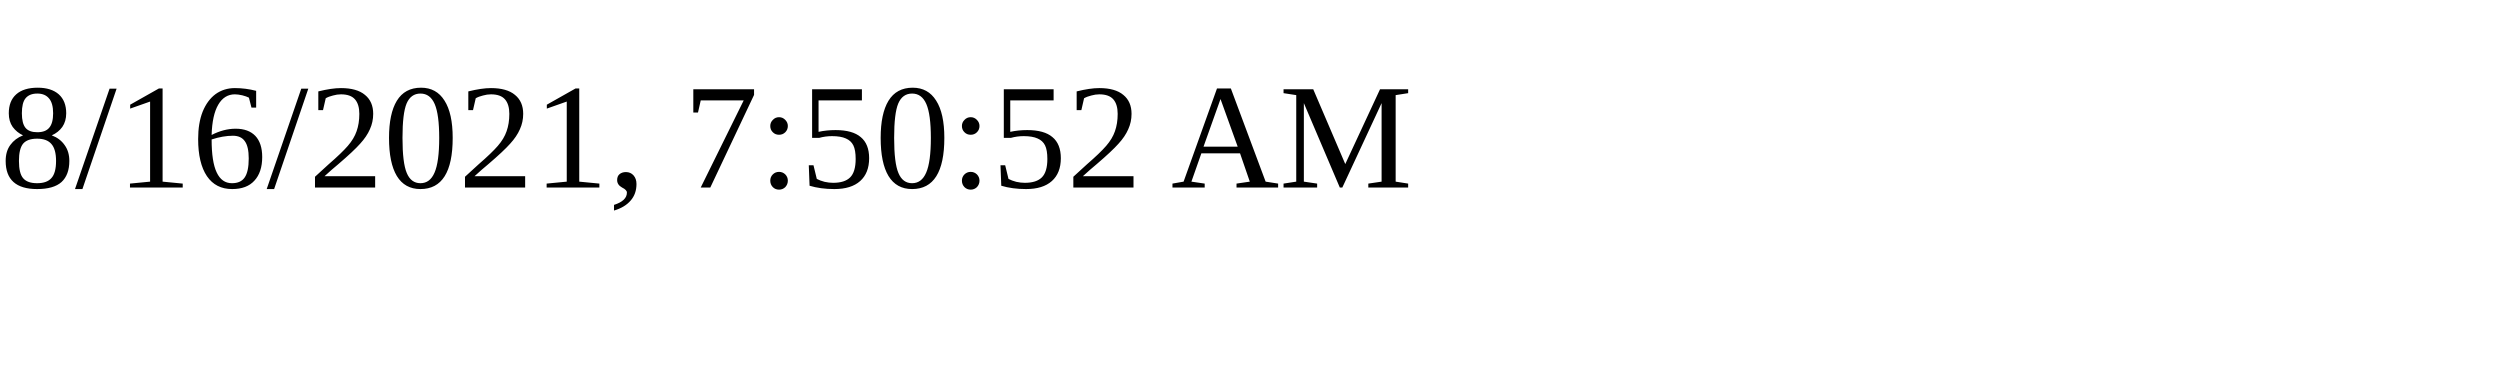
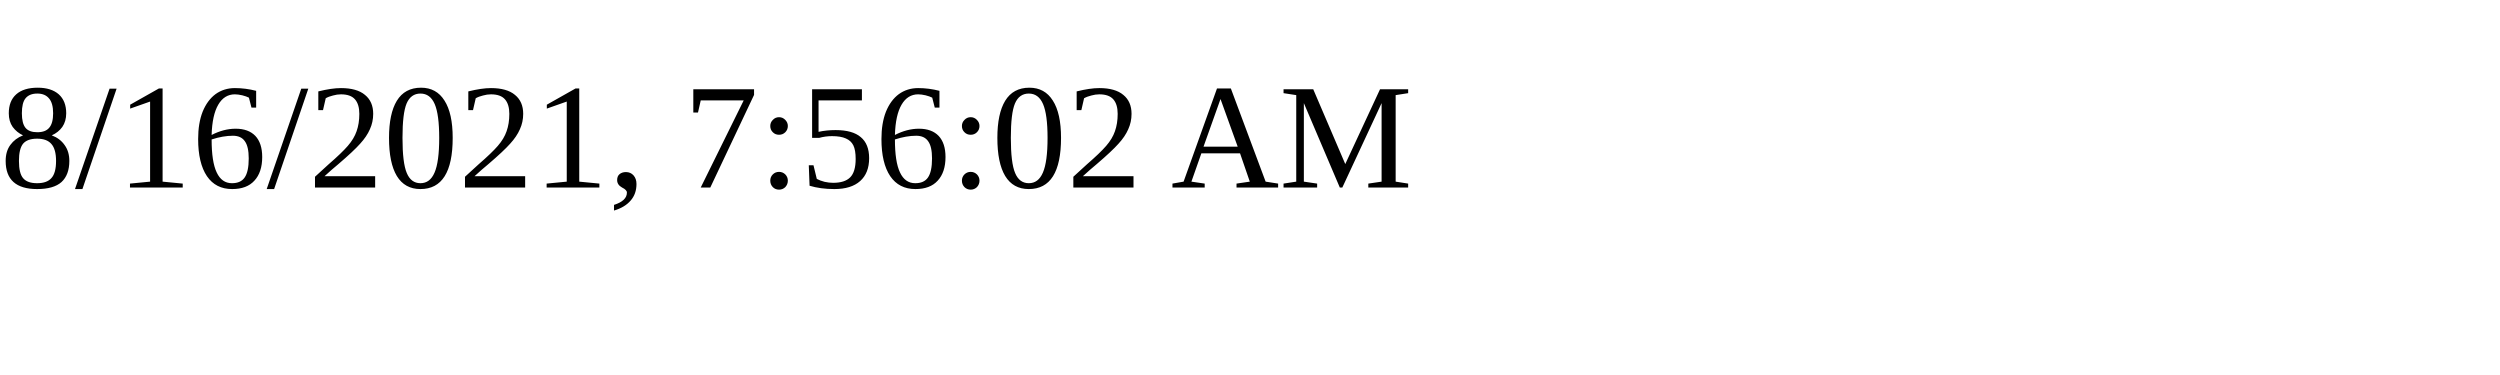
<svg xmlns="http://www.w3.org/2000/svg" height="30" width="200">
-   <text x="0" y="15">8/16/2021, 7:50:52 AM</text>
+   <text x="0" y="15">8/16/2021, 7:56:02 AM</text>
</svg>
